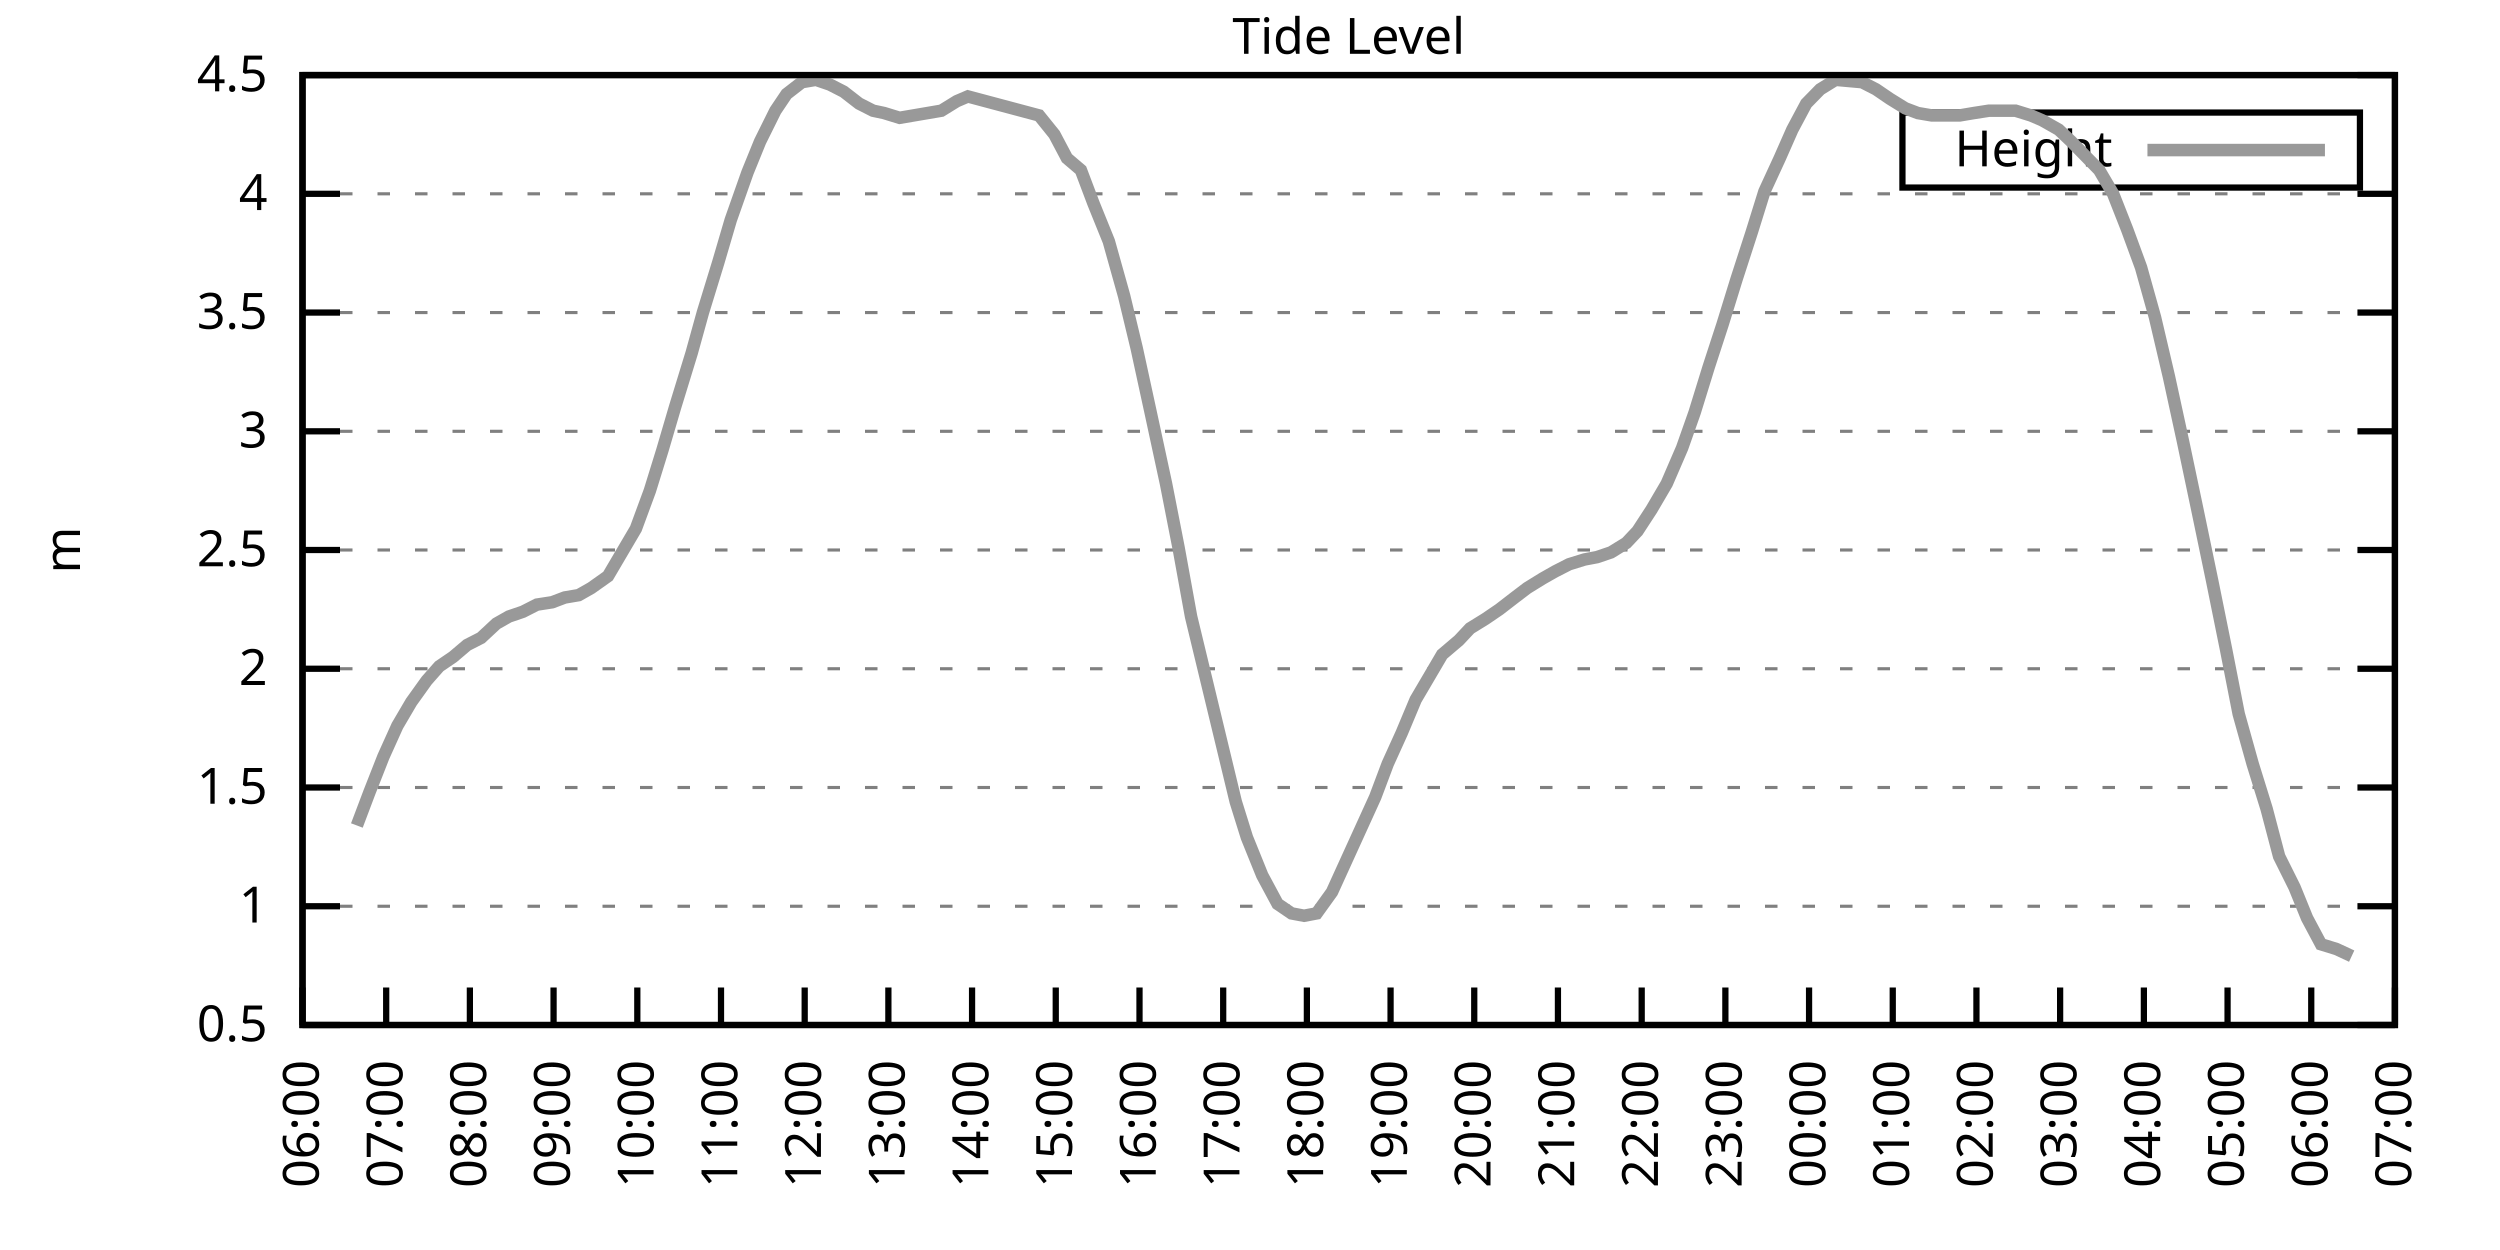
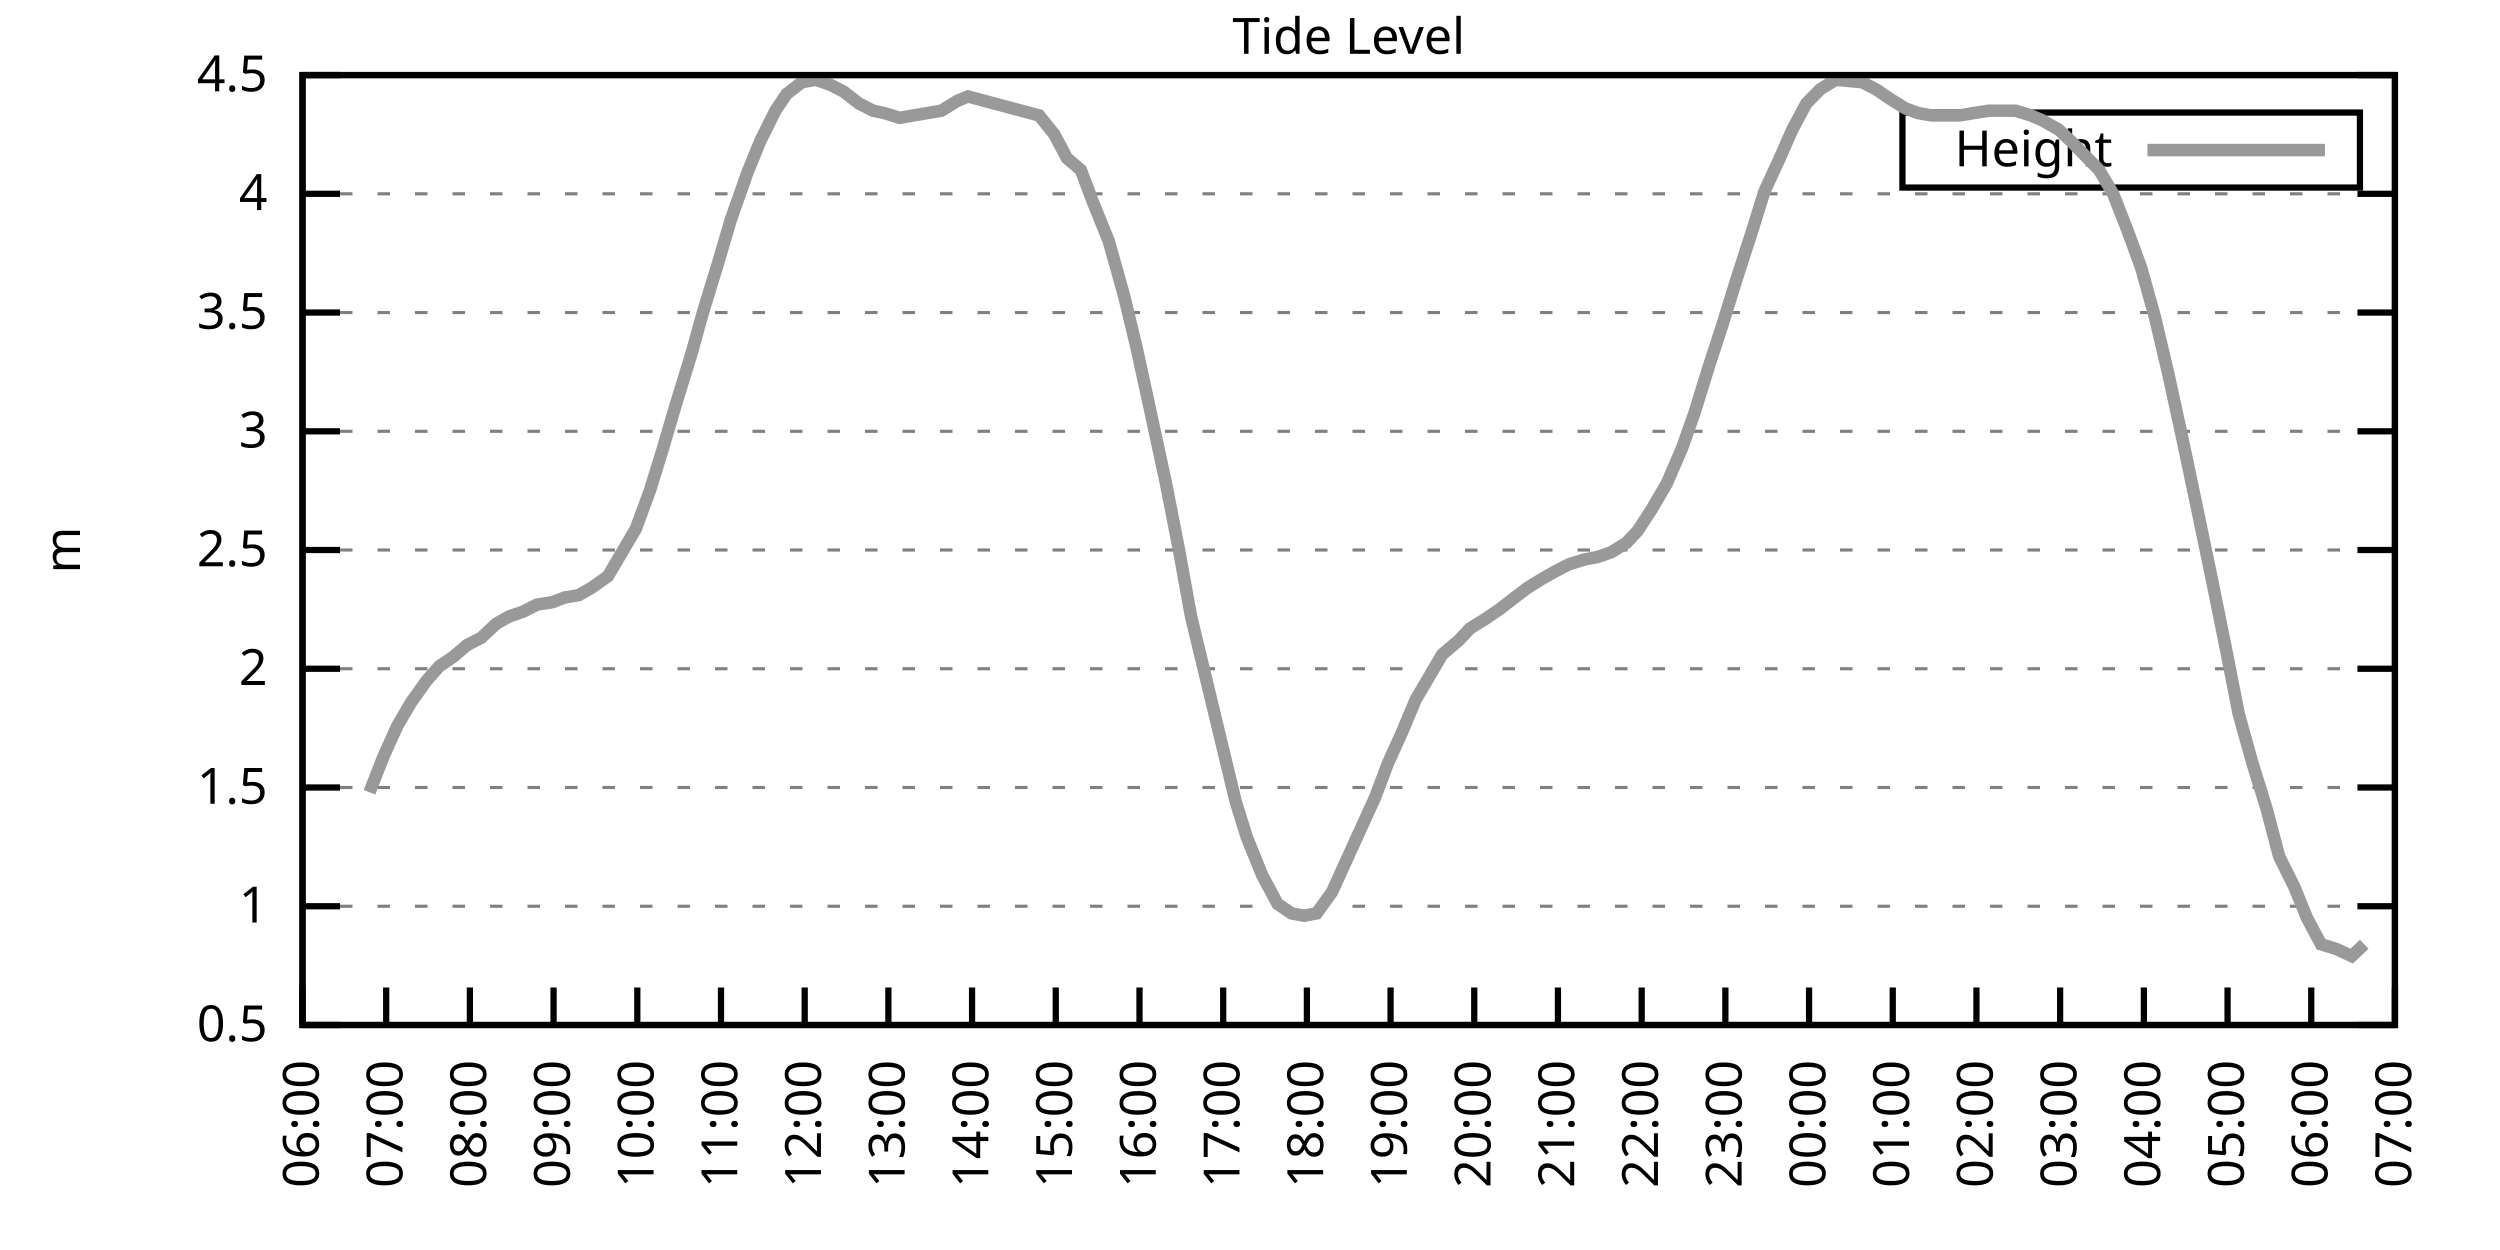
<svg xmlns="http://www.w3.org/2000/svg" xmlns:xlink="http://www.w3.org/1999/xlink" width="400" height="200" viewBox="0 0 400 200">
  <g id="gnuplot_canvas">
    <rect x="0" y="0" width="400" height="200" fill="none" />
    <defs>
      <circle id="gpDot" r="0.5" stroke-width="0.5" stroke="currentColor" />
      <path id="gpPt0" stroke-width="0.333" stroke="currentColor" d="M-1,0 h2 M0,-1 v2" />
      <path id="gpPt1" stroke-width="0.333" stroke="currentColor" d="M-1,-1 L1,1 M1,-1 L-1,1" />
      <path id="gpPt2" stroke-width="0.333" stroke="currentColor" d="M-1,0 L1,0 M0,-1 L0,1 M-1,-1 L1,1 M-1,1 L1,-1" />
      <rect id="gpPt3" stroke-width="0.333" stroke="currentColor" x="-1" y="-1" width="2" height="2" />
      <rect id="gpPt4" stroke-width="0.333" stroke="currentColor" fill="currentColor" x="-1" y="-1" width="2" height="2" />
      <circle id="gpPt5" stroke-width="0.333" stroke="currentColor" cx="0" cy="0" r="1" />
      <use xlink:href="#gpPt5" id="gpPt6" fill="currentColor" stroke="none" />
      <path id="gpPt7" stroke-width="0.333" stroke="currentColor" d="M0,-1.33 L-1.33,0.67 L1.33,0.67 z" />
      <use xlink:href="#gpPt7" id="gpPt8" fill="currentColor" stroke="none" />
      <use xlink:href="#gpPt7" id="gpPt9" stroke="currentColor" transform="rotate(180)" />
      <use xlink:href="#gpPt9" id="gpPt10" fill="currentColor" stroke="none" />
      <use xlink:href="#gpPt3" id="gpPt11" stroke="currentColor" transform="rotate(45)" />
      <use xlink:href="#gpPt11" id="gpPt12" fill="currentColor" stroke="none" />
      <path id="gpPt13" stroke-width="0.333" stroke="currentColor" d="M0,1.330 L1.265,0.411 L0.782,-1.067 L-0.782,-1.076 L-1.265,0.411 z" />
      <use xlink:href="#gpPt13" id="gpPt14" fill="currentColor" stroke="none" />
      <filter id="textbox" filterUnits="objectBoundingBox" x="0" y="0" height="1" width="1">
        <feFlood flood-color="white" flood-opacity="1" result="bgnd" />
        <feComposite in="SourceGraphic" in2="bgnd" operator="atop" />
      </filter>
      <filter id="greybox" filterUnits="objectBoundingBox" x="0" y="0" height="1" width="1">
        <feFlood flood-color="lightgrey" flood-opacity="1" result="grey" />
        <feComposite in="SourceGraphic" in2="grey" operator="atop" />
      </filter>
    </defs>
    <g fill="none" color="white" stroke="currentColor" stroke-width="1.00" stroke-linecap="butt" stroke-linejoin="miter">
</g>
    <g fill="none" color="black" stroke="currentColor" stroke-width="1.00" stroke-linecap="butt" stroke-linejoin="miter">
      <g stroke="none" shape-rendering="crispEdges">
        <polygon fill="rgb(255, 255, 255)" points="48.40,164.00 383.18,164.00 383.18,12.02 48.40,12.02 " />
      </g>
    </g>
    <g fill="none" color="black" stroke="currentColor" stroke-width="1.00" stroke-linecap="butt" stroke-linejoin="miter">
</g>
    <g fill="none" color="black" stroke="black" stroke-width="0.50" stroke-linecap="butt" stroke-linejoin="miter">
</g>
    <g fill="none" color="gray" stroke="currentColor" stroke-width="0.50" stroke-linecap="butt" stroke-linejoin="miter">
      <path stroke="gray" stroke-dasharray="2,4" class="gridline" d="M48.40,164.00 L383.19,164.00  " />
    </g>
    <g fill="none" color="gray" stroke="gray" stroke-width="1.00" stroke-linecap="butt" stroke-linejoin="miter">
</g>
    <g fill="none" color="black" stroke="currentColor" stroke-width="1.00" stroke-linecap="butt" stroke-linejoin="miter">
      <path stroke="black" d="M48.40,164.00 L54.40,164.00 M383.19,164.00 L377.19,164.00  " />
      <g transform="translate(42.80,166.60)" stroke="none" fill="black" font-family="Sans" font-size="8.00" text-anchor="end">
        <text>
          <tspan font-family="Sans"> 0.5</tspan>
        </text>
      </g>
    </g>
    <g fill="none" color="black" stroke="currentColor" stroke-width="1.00" stroke-linecap="butt" stroke-linejoin="miter">
</g>
    <g fill="none" color="black" stroke="black" stroke-width="0.50" stroke-linecap="butt" stroke-linejoin="miter">
</g>
    <g fill="none" color="gray" stroke="currentColor" stroke-width="0.50" stroke-linecap="butt" stroke-linejoin="miter">
      <path stroke="gray" stroke-dasharray="2,4" class="gridline" d="M48.40,145.00 L383.19,145.00  " />
    </g>
    <g fill="none" color="gray" stroke="gray" stroke-width="1.00" stroke-linecap="butt" stroke-linejoin="miter">
</g>
    <g fill="none" color="black" stroke="currentColor" stroke-width="1.00" stroke-linecap="butt" stroke-linejoin="miter">
      <path stroke="black" d="M48.40,145.00 L54.40,145.00 M383.19,145.00 L377.19,145.00  " />
      <g transform="translate(42.80,147.60)" stroke="none" fill="black" font-family="Sans" font-size="8.00" text-anchor="end">
        <text>
          <tspan font-family="Sans"> 1</tspan>
        </text>
      </g>
    </g>
    <g fill="none" color="black" stroke="currentColor" stroke-width="1.00" stroke-linecap="butt" stroke-linejoin="miter">
</g>
    <g fill="none" color="black" stroke="black" stroke-width="0.50" stroke-linecap="butt" stroke-linejoin="miter">
</g>
    <g fill="none" color="gray" stroke="currentColor" stroke-width="0.50" stroke-linecap="butt" stroke-linejoin="miter">
      <path stroke="gray" stroke-dasharray="2,4" class="gridline" d="M48.40,126.00 L383.19,126.00  " />
    </g>
    <g fill="none" color="gray" stroke="gray" stroke-width="1.00" stroke-linecap="butt" stroke-linejoin="miter">
</g>
    <g fill="none" color="black" stroke="currentColor" stroke-width="1.00" stroke-linecap="butt" stroke-linejoin="miter">
      <path stroke="black" d="M48.40,126.00 L54.40,126.00 M383.19,126.00 L377.19,126.00  " />
      <g transform="translate(42.80,128.60)" stroke="none" fill="black" font-family="Sans" font-size="8.00" text-anchor="end">
        <text>
          <tspan font-family="Sans"> 1.5</tspan>
        </text>
      </g>
    </g>
    <g fill="none" color="black" stroke="currentColor" stroke-width="1.00" stroke-linecap="butt" stroke-linejoin="miter">
</g>
    <g fill="none" color="black" stroke="black" stroke-width="0.50" stroke-linecap="butt" stroke-linejoin="miter">
</g>
    <g fill="none" color="gray" stroke="currentColor" stroke-width="0.50" stroke-linecap="butt" stroke-linejoin="miter">
      <path stroke="gray" stroke-dasharray="2,4" class="gridline" d="M48.40,107.00 L383.19,107.00  " />
    </g>
    <g fill="none" color="gray" stroke="gray" stroke-width="1.00" stroke-linecap="butt" stroke-linejoin="miter">
</g>
    <g fill="none" color="black" stroke="currentColor" stroke-width="1.00" stroke-linecap="butt" stroke-linejoin="miter">
      <path stroke="black" d="M48.40,107.00 L54.40,107.00 M383.19,107.00 L377.19,107.00  " />
      <g transform="translate(42.80,109.60)" stroke="none" fill="black" font-family="Sans" font-size="8.00" text-anchor="end">
        <text>
          <tspan font-family="Sans"> 2</tspan>
        </text>
      </g>
    </g>
    <g fill="none" color="black" stroke="currentColor" stroke-width="1.00" stroke-linecap="butt" stroke-linejoin="miter">
</g>
    <g fill="none" color="black" stroke="black" stroke-width="0.50" stroke-linecap="butt" stroke-linejoin="miter">
</g>
    <g fill="none" color="gray" stroke="currentColor" stroke-width="0.50" stroke-linecap="butt" stroke-linejoin="miter">
      <path stroke="gray" stroke-dasharray="2,4" class="gridline" d="M48.40,88.00 L383.19,88.00  " />
    </g>
    <g fill="none" color="gray" stroke="gray" stroke-width="1.00" stroke-linecap="butt" stroke-linejoin="miter">
</g>
    <g fill="none" color="black" stroke="currentColor" stroke-width="1.00" stroke-linecap="butt" stroke-linejoin="miter">
      <path stroke="black" d="M48.40,88.00 L54.40,88.00 M383.19,88.00 L377.19,88.00  " />
      <g transform="translate(42.80,90.60)" stroke="none" fill="black" font-family="Sans" font-size="8.00" text-anchor="end">
        <text>
          <tspan font-family="Sans"> 2.5</tspan>
        </text>
      </g>
    </g>
    <g fill="none" color="black" stroke="currentColor" stroke-width="1.00" stroke-linecap="butt" stroke-linejoin="miter">
</g>
    <g fill="none" color="black" stroke="black" stroke-width="0.50" stroke-linecap="butt" stroke-linejoin="miter">
</g>
    <g fill="none" color="gray" stroke="currentColor" stroke-width="0.50" stroke-linecap="butt" stroke-linejoin="miter">
      <path stroke="gray" stroke-dasharray="2,4" class="gridline" d="M48.40,69.01 L383.19,69.01  " />
    </g>
    <g fill="none" color="gray" stroke="gray" stroke-width="1.00" stroke-linecap="butt" stroke-linejoin="miter">
</g>
    <g fill="none" color="black" stroke="currentColor" stroke-width="1.00" stroke-linecap="butt" stroke-linejoin="miter">
      <path stroke="black" d="M48.40,69.01 L54.40,69.01 M383.19,69.01 L377.19,69.01  " />
      <g transform="translate(42.80,71.61)" stroke="none" fill="black" font-family="Sans" font-size="8.00" text-anchor="end">
        <text>
          <tspan font-family="Sans"> 3</tspan>
        </text>
      </g>
    </g>
    <g fill="none" color="black" stroke="currentColor" stroke-width="1.00" stroke-linecap="butt" stroke-linejoin="miter">
</g>
    <g fill="none" color="black" stroke="black" stroke-width="0.50" stroke-linecap="butt" stroke-linejoin="miter">
</g>
    <g fill="none" color="gray" stroke="currentColor" stroke-width="0.50" stroke-linecap="butt" stroke-linejoin="miter">
      <path stroke="gray" stroke-dasharray="2,4" class="gridline" d="M48.40,50.01 L383.19,50.01  " />
    </g>
    <g fill="none" color="gray" stroke="gray" stroke-width="1.00" stroke-linecap="butt" stroke-linejoin="miter">
</g>
    <g fill="none" color="black" stroke="currentColor" stroke-width="1.00" stroke-linecap="butt" stroke-linejoin="miter">
      <path stroke="black" d="M48.40,50.01 L54.40,50.01 M383.19,50.01 L377.19,50.01  " />
      <g transform="translate(42.80,52.61)" stroke="none" fill="black" font-family="Sans" font-size="8.00" text-anchor="end">
        <text>
          <tspan font-family="Sans"> 3.5</tspan>
        </text>
      </g>
    </g>
    <g fill="none" color="black" stroke="currentColor" stroke-width="1.00" stroke-linecap="butt" stroke-linejoin="miter">
</g>
    <g fill="none" color="black" stroke="black" stroke-width="0.50" stroke-linecap="butt" stroke-linejoin="miter">
</g>
    <g fill="none" color="gray" stroke="currentColor" stroke-width="0.50" stroke-linecap="butt" stroke-linejoin="miter">
      <path stroke="gray" stroke-dasharray="2,4" class="gridline" d="M48.40,31.01 L383.19,31.01  " />
    </g>
    <g fill="none" color="gray" stroke="gray" stroke-width="1.00" stroke-linecap="butt" stroke-linejoin="miter">
</g>
    <g fill="none" color="black" stroke="currentColor" stroke-width="1.00" stroke-linecap="butt" stroke-linejoin="miter">
      <path stroke="black" d="M48.40,31.01 L54.40,31.01 M383.19,31.01 L377.19,31.01  " />
      <g transform="translate(42.80,33.61)" stroke="none" fill="black" font-family="Sans" font-size="8.00" text-anchor="end">
        <text>
          <tspan font-family="Sans"> 4</tspan>
        </text>
      </g>
    </g>
    <g fill="none" color="black" stroke="currentColor" stroke-width="1.00" stroke-linecap="butt" stroke-linejoin="miter">
</g>
    <g fill="none" color="black" stroke="black" stroke-width="0.50" stroke-linecap="butt" stroke-linejoin="miter">
</g>
    <g fill="none" color="gray" stroke="currentColor" stroke-width="0.50" stroke-linecap="butt" stroke-linejoin="miter">
      <path stroke="gray" stroke-dasharray="2,4" class="gridline" d="M48.40,12.01 L383.19,12.01  " />
    </g>
    <g fill="none" color="gray" stroke="gray" stroke-width="1.00" stroke-linecap="butt" stroke-linejoin="miter">
</g>
    <g fill="none" color="black" stroke="currentColor" stroke-width="1.00" stroke-linecap="butt" stroke-linejoin="miter">
      <path stroke="black" d="M48.40,12.01 L54.40,12.01 M383.19,12.01 L377.19,12.01  " />
      <g transform="translate(42.80,14.61)" stroke="none" fill="black" font-family="Sans" font-size="8.00" text-anchor="end">
        <text>
          <tspan font-family="Sans"> 4.5</tspan>
        </text>
      </g>
    </g>
    <g fill="none" color="black" stroke="currentColor" stroke-width="1.00" stroke-linecap="butt" stroke-linejoin="miter">
      <path stroke="black" d="M48.40,164.00 L48.40,158.00  " />
      <g transform="translate(51.00,169.60) rotate(270.00)" stroke="none" fill="black" font-family="Sans" font-size="8.00" text-anchor="end">
        <text>
          <tspan font-family="Sans">06:00</tspan>
        </text>
      </g>
    </g>
    <g fill="none" color="black" stroke="currentColor" stroke-width="1.00" stroke-linecap="butt" stroke-linejoin="miter">
      <path stroke="black" d="M61.79,164.00 L61.79,158.00  " />
      <g transform="translate(64.39,169.60) rotate(270.00)" stroke="none" fill="black" font-family="Sans" font-size="8.00" text-anchor="end">
        <text>
          <tspan font-family="Sans">07:00</tspan>
        </text>
      </g>
    </g>
    <g fill="none" color="black" stroke="currentColor" stroke-width="1.00" stroke-linecap="butt" stroke-linejoin="miter">
      <path stroke="black" d="M75.18,164.00 L75.18,158.00  " />
      <g transform="translate(77.78,169.60) rotate(270.00)" stroke="none" fill="black" font-family="Sans" font-size="8.00" text-anchor="end">
        <text>
          <tspan font-family="Sans">08:00</tspan>
        </text>
      </g>
    </g>
    <g fill="none" color="black" stroke="currentColor" stroke-width="1.00" stroke-linecap="butt" stroke-linejoin="miter">
      <path stroke="black" d="M88.57,164.00 L88.57,158.00  " />
      <g transform="translate(91.17,169.60) rotate(270.00)" stroke="none" fill="black" font-family="Sans" font-size="8.00" text-anchor="end">
        <text>
          <tspan font-family="Sans">09:00</tspan>
        </text>
      </g>
    </g>
    <g fill="none" color="black" stroke="currentColor" stroke-width="1.00" stroke-linecap="butt" stroke-linejoin="miter">
      <path stroke="black" d="M101.97,164.00 L101.97,158.00  " />
      <g transform="translate(104.57,169.60) rotate(270.00)" stroke="none" fill="black" font-family="Sans" font-size="8.00" text-anchor="end">
        <text>
          <tspan font-family="Sans">10:00</tspan>
        </text>
      </g>
    </g>
    <g fill="none" color="black" stroke="currentColor" stroke-width="1.00" stroke-linecap="butt" stroke-linejoin="miter">
      <path stroke="black" d="M115.36,164.00 L115.36,158.00  " />
      <g transform="translate(117.96,169.60) rotate(270.00)" stroke="none" fill="black" font-family="Sans" font-size="8.00" text-anchor="end">
        <text>
          <tspan font-family="Sans">11:00</tspan>
        </text>
      </g>
    </g>
    <g fill="none" color="black" stroke="currentColor" stroke-width="1.00" stroke-linecap="butt" stroke-linejoin="miter">
      <path stroke="black" d="M128.75,164.00 L128.75,158.00  " />
      <g transform="translate(131.35,169.60) rotate(270.00)" stroke="none" fill="black" font-family="Sans" font-size="8.00" text-anchor="end">
        <text>
          <tspan font-family="Sans">12:00</tspan>
        </text>
      </g>
    </g>
    <g fill="none" color="black" stroke="currentColor" stroke-width="1.00" stroke-linecap="butt" stroke-linejoin="miter">
      <path stroke="black" d="M142.14,164.00 L142.14,158.00  " />
      <g transform="translate(144.74,169.60) rotate(270.00)" stroke="none" fill="black" font-family="Sans" font-size="8.00" text-anchor="end">
        <text>
          <tspan font-family="Sans">13:00</tspan>
        </text>
      </g>
    </g>
    <g fill="none" color="black" stroke="currentColor" stroke-width="1.00" stroke-linecap="butt" stroke-linejoin="miter">
      <path stroke="black" d="M155.53,164.00 L155.53,158.00  " />
      <g transform="translate(158.13,169.60) rotate(270.00)" stroke="none" fill="black" font-family="Sans" font-size="8.00" text-anchor="end">
        <text>
          <tspan font-family="Sans">14:00</tspan>
        </text>
      </g>
    </g>
    <g fill="none" color="black" stroke="currentColor" stroke-width="1.00" stroke-linecap="butt" stroke-linejoin="miter">
      <path stroke="black" d="M168.92,164.00 L168.92,158.00  " />
      <g transform="translate(171.52,169.60) rotate(270.00)" stroke="none" fill="black" font-family="Sans" font-size="8.00" text-anchor="end">
        <text>
          <tspan font-family="Sans">15:00</tspan>
        </text>
      </g>
    </g>
    <g fill="none" color="black" stroke="currentColor" stroke-width="1.00" stroke-linecap="butt" stroke-linejoin="miter">
      <path stroke="black" d="M182.32,164.00 L182.32,158.00  " />
      <g transform="translate(184.92,169.60) rotate(270.00)" stroke="none" fill="black" font-family="Sans" font-size="8.00" text-anchor="end">
        <text>
          <tspan font-family="Sans">16:00</tspan>
        </text>
      </g>
    </g>
    <g fill="none" color="black" stroke="currentColor" stroke-width="1.00" stroke-linecap="butt" stroke-linejoin="miter">
      <path stroke="black" d="M195.71,164.00 L195.71,158.00  " />
      <g transform="translate(198.31,169.60) rotate(270.00)" stroke="none" fill="black" font-family="Sans" font-size="8.00" text-anchor="end">
        <text>
          <tspan font-family="Sans">17:00</tspan>
        </text>
      </g>
    </g>
    <g fill="none" color="black" stroke="currentColor" stroke-width="1.00" stroke-linecap="butt" stroke-linejoin="miter">
      <path stroke="black" d="M209.10,164.00 L209.10,158.00  " />
      <g transform="translate(211.70,169.60) rotate(270.00)" stroke="none" fill="black" font-family="Sans" font-size="8.00" text-anchor="end">
        <text>
          <tspan font-family="Sans">18:00</tspan>
        </text>
      </g>
    </g>
    <g fill="none" color="black" stroke="currentColor" stroke-width="1.00" stroke-linecap="butt" stroke-linejoin="miter">
      <path stroke="black" d="M222.49,164.00 L222.49,158.00  " />
      <g transform="translate(225.09,169.60) rotate(270.00)" stroke="none" fill="black" font-family="Sans" font-size="8.00" text-anchor="end">
        <text>
          <tspan font-family="Sans">19:00</tspan>
        </text>
      </g>
    </g>
    <g fill="none" color="black" stroke="currentColor" stroke-width="1.00" stroke-linecap="butt" stroke-linejoin="miter">
      <path stroke="black" d="M235.88,164.00 L235.88,158.00  " />
      <g transform="translate(238.48,169.60) rotate(270.00)" stroke="none" fill="black" font-family="Sans" font-size="8.00" text-anchor="end">
        <text>
          <tspan font-family="Sans">20:00</tspan>
        </text>
      </g>
    </g>
    <g fill="none" color="black" stroke="currentColor" stroke-width="1.00" stroke-linecap="butt" stroke-linejoin="miter">
      <path stroke="black" d="M249.27,164.00 L249.27,158.00  " />
      <g transform="translate(251.87,169.60) rotate(270.00)" stroke="none" fill="black" font-family="Sans" font-size="8.00" text-anchor="end">
        <text>
          <tspan font-family="Sans">21:00</tspan>
        </text>
      </g>
    </g>
    <g fill="none" color="black" stroke="currentColor" stroke-width="1.00" stroke-linecap="butt" stroke-linejoin="miter">
      <path stroke="black" d="M262.67,164.00 L262.67,158.00  " />
      <g transform="translate(265.27,169.60) rotate(270.00)" stroke="none" fill="black" font-family="Sans" font-size="8.00" text-anchor="end">
        <text>
          <tspan font-family="Sans">22:00</tspan>
        </text>
      </g>
    </g>
    <g fill="none" color="black" stroke="currentColor" stroke-width="1.00" stroke-linecap="butt" stroke-linejoin="miter">
      <path stroke="black" d="M276.06,164.00 L276.06,158.00  " />
      <g transform="translate(278.66,169.60) rotate(270.00)" stroke="none" fill="black" font-family="Sans" font-size="8.00" text-anchor="end">
        <text>
          <tspan font-family="Sans">23:00</tspan>
        </text>
      </g>
    </g>
    <g fill="none" color="black" stroke="currentColor" stroke-width="1.00" stroke-linecap="butt" stroke-linejoin="miter">
      <path stroke="black" d="M289.45,164.00 L289.45,158.00  " />
      <g transform="translate(292.05,169.60) rotate(270.00)" stroke="none" fill="black" font-family="Sans" font-size="8.00" text-anchor="end">
        <text>
          <tspan font-family="Sans">00:00</tspan>
        </text>
      </g>
    </g>
    <g fill="none" color="black" stroke="currentColor" stroke-width="1.00" stroke-linecap="butt" stroke-linejoin="miter">
      <path stroke="black" d="M302.84,164.00 L302.84,158.00  " />
      <g transform="translate(305.44,169.60) rotate(270.00)" stroke="none" fill="black" font-family="Sans" font-size="8.00" text-anchor="end">
        <text>
          <tspan font-family="Sans">01:00</tspan>
        </text>
      </g>
    </g>
    <g fill="none" color="black" stroke="currentColor" stroke-width="1.00" stroke-linecap="butt" stroke-linejoin="miter">
      <path stroke="black" d="M316.23,164.00 L316.23,158.00  " />
      <g transform="translate(318.83,169.60) rotate(270.00)" stroke="none" fill="black" font-family="Sans" font-size="8.00" text-anchor="end">
        <text>
          <tspan font-family="Sans">02:00</tspan>
        </text>
      </g>
    </g>
    <g fill="none" color="black" stroke="currentColor" stroke-width="1.00" stroke-linecap="butt" stroke-linejoin="miter">
      <path stroke="black" d="M329.62,164.00 L329.62,158.00  " />
      <g transform="translate(332.22,169.60) rotate(270.00)" stroke="none" fill="black" font-family="Sans" font-size="8.00" text-anchor="end">
        <text>
          <tspan font-family="Sans">03:00</tspan>
        </text>
      </g>
    </g>
    <g fill="none" color="black" stroke="currentColor" stroke-width="1.00" stroke-linecap="butt" stroke-linejoin="miter">
      <path stroke="black" d="M343.02,164.00 L343.02,158.00  " />
      <g transform="translate(345.62,169.60) rotate(270.00)" stroke="none" fill="black" font-family="Sans" font-size="8.00" text-anchor="end">
        <text>
          <tspan font-family="Sans">04:00</tspan>
        </text>
      </g>
    </g>
    <g fill="none" color="black" stroke="currentColor" stroke-width="1.00" stroke-linecap="butt" stroke-linejoin="miter">
      <path stroke="black" d="M356.41,164.00 L356.41,158.00  " />
      <g transform="translate(359.01,169.60) rotate(270.00)" stroke="none" fill="black" font-family="Sans" font-size="8.00" text-anchor="end">
        <text>
          <tspan font-family="Sans">05:00</tspan>
        </text>
      </g>
    </g>
    <g fill="none" color="black" stroke="currentColor" stroke-width="1.00" stroke-linecap="butt" stroke-linejoin="miter">
      <path stroke="black" d="M369.80,164.00 L369.80,158.00  " />
      <g transform="translate(372.40,169.60) rotate(270.00)" stroke="none" fill="black" font-family="Sans" font-size="8.00" text-anchor="end">
        <text>
          <tspan font-family="Sans">06:00</tspan>
        </text>
      </g>
    </g>
    <g fill="none" color="black" stroke="currentColor" stroke-width="1.00" stroke-linecap="butt" stroke-linejoin="miter">
      <path stroke="black" d="M383.19,164.00 L383.19,158.00  " />
      <g transform="translate(385.79,169.60) rotate(270.00)" stroke="none" fill="black" font-family="Sans" font-size="8.00" text-anchor="end">
        <text>
          <tspan font-family="Sans">07:00</tspan>
        </text>
      </g>
    </g>
    <g fill="none" color="black" stroke="currentColor" stroke-width="1.00" stroke-linecap="butt" stroke-linejoin="miter">
</g>
    <g fill="none" color="black" stroke="currentColor" stroke-width="1.00" stroke-linecap="butt" stroke-linejoin="miter">
      <path stroke="black" d="M48.40,12.01 L48.40,164.00 L383.19,164.00 L383.19,12.01 L48.40,12.01 Z  " />
    </g>
    <g fill="none" color="black" stroke="currentColor" stroke-width="1.00" stroke-linecap="butt" stroke-linejoin="miter">
</g>
    <g fill="none" color="black" stroke="currentColor" stroke-width="1.00" stroke-linecap="butt" stroke-linejoin="miter">
      <path stroke="black" d="M304.39,30.01 L304.39,18.01 L377.59,18.01 L377.59,30.01 L304.39,30.01 Z  " />
    </g>
    <g id="Tide_level_plot_1">
      <g fill="none" color="white" stroke="black" stroke-width="2.00" stroke-linecap="butt" stroke-linejoin="miter">
</g>
      <g fill="none" color="black" stroke="currentColor" stroke-width="2.00" stroke-linecap="butt" stroke-linejoin="miter">
        <g transform="translate(337.99,26.61)" stroke="none" fill="black" font-family="Sans" font-size="8.00" text-anchor="end">
          <text>
            <tspan font-family="Sans">Height</tspan>
          </text>
        </g>
      </g>
      <g fill="none" color="black" stroke="currentColor" stroke-width="2.00" stroke-linecap="butt" stroke-linejoin="miter">
-         <path stroke="rgb(153, 153, 153)" d="M343.59,24.01 L371.99,24.01 M57.10,132.08 L59.11,126.76 L61.35,121.06 L63.58,116.12 L65.81,112.32 L68.26,108.90   L70.27,106.62 L72.50,105.10 L74.74,103.20 L76.97,102.06 L79.42,99.78 L81.43,98.64 L83.66,97.88 L85.90,96.74   L88.35,96.36 L90.36,95.60 L92.59,95.22 L94.60,94.08 L97.28,92.18 L99.29,88.76 L101.74,84.59 L103.98,78.51   L105.98,72.05 L107.99,65.21 L110.67,56.47 L112.46,50.01 L114.91,42.03 L116.92,35.19 L119.60,27.59 L121.61,22.65   L124.06,17.71 L125.85,15.05 L128.30,13.15 L130.54,12.77 L132.77,13.53 L135.00,14.67 L137.45,16.57 L139.69,17.71   L141.47,18.09 L143.93,18.85 L150.62,17.71 L153.08,16.19 L154.86,15.43 L166.25,18.47 L168.70,21.51 L170.71,25.31   L172.94,27.21 L174.95,32.53 L177.41,38.61 L179.86,47.35 L181.87,55.71 L184.10,65.97 L186.56,77.37 L188.57,87.63   L190.57,98.64 L197.72,128.28 L199.50,133.98 L201.96,140.06 L204.41,144.62 L206.64,146.14 L208.65,146.52 L210.66,146.14   L213.12,142.72 L220.04,127.52 L222.04,122.20 L224.28,117.26 L226.51,111.94 L228.52,108.52 L230.75,104.72 L233.43,102.44   L235.21,100.54 L237.67,99.02 L239.90,97.50 L242.36,95.60 L244.36,94.08 L246.82,92.56 L248.83,91.42 L251.06,90.28   L253.51,89.52 L255.52,89.14 L257.76,88.38 L260.21,86.87 L262.00,84.97 L264.23,81.55 L266.68,77.37 L269.14,71.67   L271.15,65.97 L273.38,58.75 L275.61,51.91 L277.84,44.69 L280.30,37.09 L282.31,30.63 L284.76,25.31 L286.77,20.75   L289.00,16.57 L291.23,14.29 L293.69,12.77 L297.93,13.15 L300.16,14.29 L302.39,15.81 L304.85,17.33 L306.86,18.09   L309.09,18.47 L311.32,18.47 L313.55,18.47 L315.79,18.09 L318.24,17.71 L320.47,17.71 L322.48,17.71 L324.94,18.47   L326.72,19.23 L329.40,20.75 L331.41,22.65 L333.64,24.93 L335.87,27.21 L338.10,31.01 L340.34,36.71 L342.57,42.79   L344.80,50.77 L347.03,60.27 L349.26,70.53 L351.50,81.17 L353.95,92.94 L356.18,103.96 L358.19,114.22 L360.42,122.20   L362.66,129.42 L364.66,137.02 L367.12,141.96 L369.13,146.90 L371.36,151.08 L373.82,151.84 L376.27,152.98  " />
+         <path stroke="rgb(153, 153, 153)" d="M343.59,24.01 L371.99,24.01 M59.11,126.76 L61.35,121.06 L63.58,116.12 L65.81,112.32 L68.26,108.90 L70.27,106.62   L72.50,105.10 L74.74,103.20 L76.97,102.06 L79.42,99.78 L81.43,98.64 L83.66,97.88 L85.90,96.74 L88.35,96.36   L90.36,95.60 L92.59,95.22 L94.60,94.08 L97.28,92.18 L99.29,88.76 L101.74,84.59 L103.98,78.51 L105.98,72.05   L107.99,65.21 L110.67,56.47 L112.46,50.01 L114.91,42.03 L116.92,35.19 L119.60,27.59 L121.61,22.65 L124.06,17.71   L125.85,15.05 L128.30,13.15 L130.54,12.77 L132.77,13.53 L135.00,14.67 L137.45,16.57 L139.69,17.71 L141.47,18.09   L143.93,18.85 L150.62,17.71 L153.08,16.19 L154.86,15.43 L166.25,18.47 L168.70,21.51 L170.71,25.31 L172.94,27.21   L174.95,32.53 L177.41,38.61 L179.86,47.35 L181.87,55.71 L184.10,65.97 L186.56,77.37 L188.57,87.63 L190.57,98.64   L197.72,128.28 L199.50,133.98 L201.96,140.06 L204.41,144.62 L206.64,146.14 L208.65,146.52 L210.66,146.14 L213.12,142.72   L220.04,127.52 L222.04,122.20 L224.28,117.26 L226.51,111.94 L228.52,108.52 L230.75,104.72 L233.43,102.44 L235.21,100.54   L237.67,99.02 L239.90,97.50 L242.36,95.60 L244.36,94.08 L246.82,92.56 L248.83,91.42 L251.06,90.28 L253.51,89.52   L255.52,89.14 L257.76,88.38 L260.21,86.87 L262.00,84.97 L264.23,81.55 L266.68,77.37 L269.14,71.67 L271.15,65.97   L273.38,58.75 L275.61,51.91 L277.84,44.69 L280.30,37.09 L282.31,30.63 L284.76,25.31 L286.77,20.75 L289.00,16.57   L291.23,14.29 L293.69,12.77 L297.93,13.15 L300.16,14.29 L302.39,15.81 L304.85,17.33 L306.86,18.09 L309.09,18.47   L311.32,18.47 L313.55,18.47 L315.79,18.09 L318.24,17.71 L320.47,17.71 L322.48,17.71 L324.94,18.47 L326.72,19.23   L329.40,20.75 L331.41,22.65 L333.64,24.93 L335.87,27.21 L338.10,31.01 L340.34,36.71 L342.57,42.79 L344.80,50.77   L347.03,60.27 L349.26,70.53 L351.50,81.17 L353.95,92.94 L356.18,103.96 L358.19,114.22 L360.42,122.20 L362.66,129.42   L364.66,137.02 L367.12,141.96 L369.13,146.90 L371.36,151.08 L373.82,151.84 L376.27,152.98 L378.28,151.08  " />
      </g>
    </g>
    <g fill="none" color="black" stroke="currentColor" stroke-width="2.00" stroke-linecap="butt" stroke-linejoin="miter">
</g>
    <g fill="none" color="black" stroke="black" stroke-width="1.00" stroke-linecap="butt" stroke-linejoin="miter">
</g>
    <g fill="none" color="black" stroke="currentColor" stroke-width="1.00" stroke-linecap="butt" stroke-linejoin="miter">
      <path stroke="black" d="M48.40,12.01 L48.40,164.00 L383.19,164.00 L383.19,12.01 L48.40,12.01 Z  " />
      <g transform="translate(12.80,88.01) rotate(270.00)" stroke="none" fill="black" font-family="Sans" font-size="8.00" text-anchor="middle">
        <text>
          <tspan font-family="Sans">m</tspan>
        </text>
      </g>
    </g>
    <g fill="none" color="black" stroke="currentColor" stroke-width="1.00" stroke-linecap="butt" stroke-linejoin="miter">
</g>
    <g fill="none" color="black" stroke="currentColor" stroke-width="1.00" stroke-linecap="butt" stroke-linejoin="miter">
      <g transform="translate(215.79,8.61)" stroke="none" fill="black" font-family="Sans" font-size="8.00" text-anchor="middle">
        <text>
          <tspan font-family="Sans">Tide Level</tspan>
        </text>
      </g>
    </g>
    <g fill="none" color="black" stroke="currentColor" stroke-width="1.00" stroke-linecap="butt" stroke-linejoin="miter">
</g>
  </g>
</svg>
